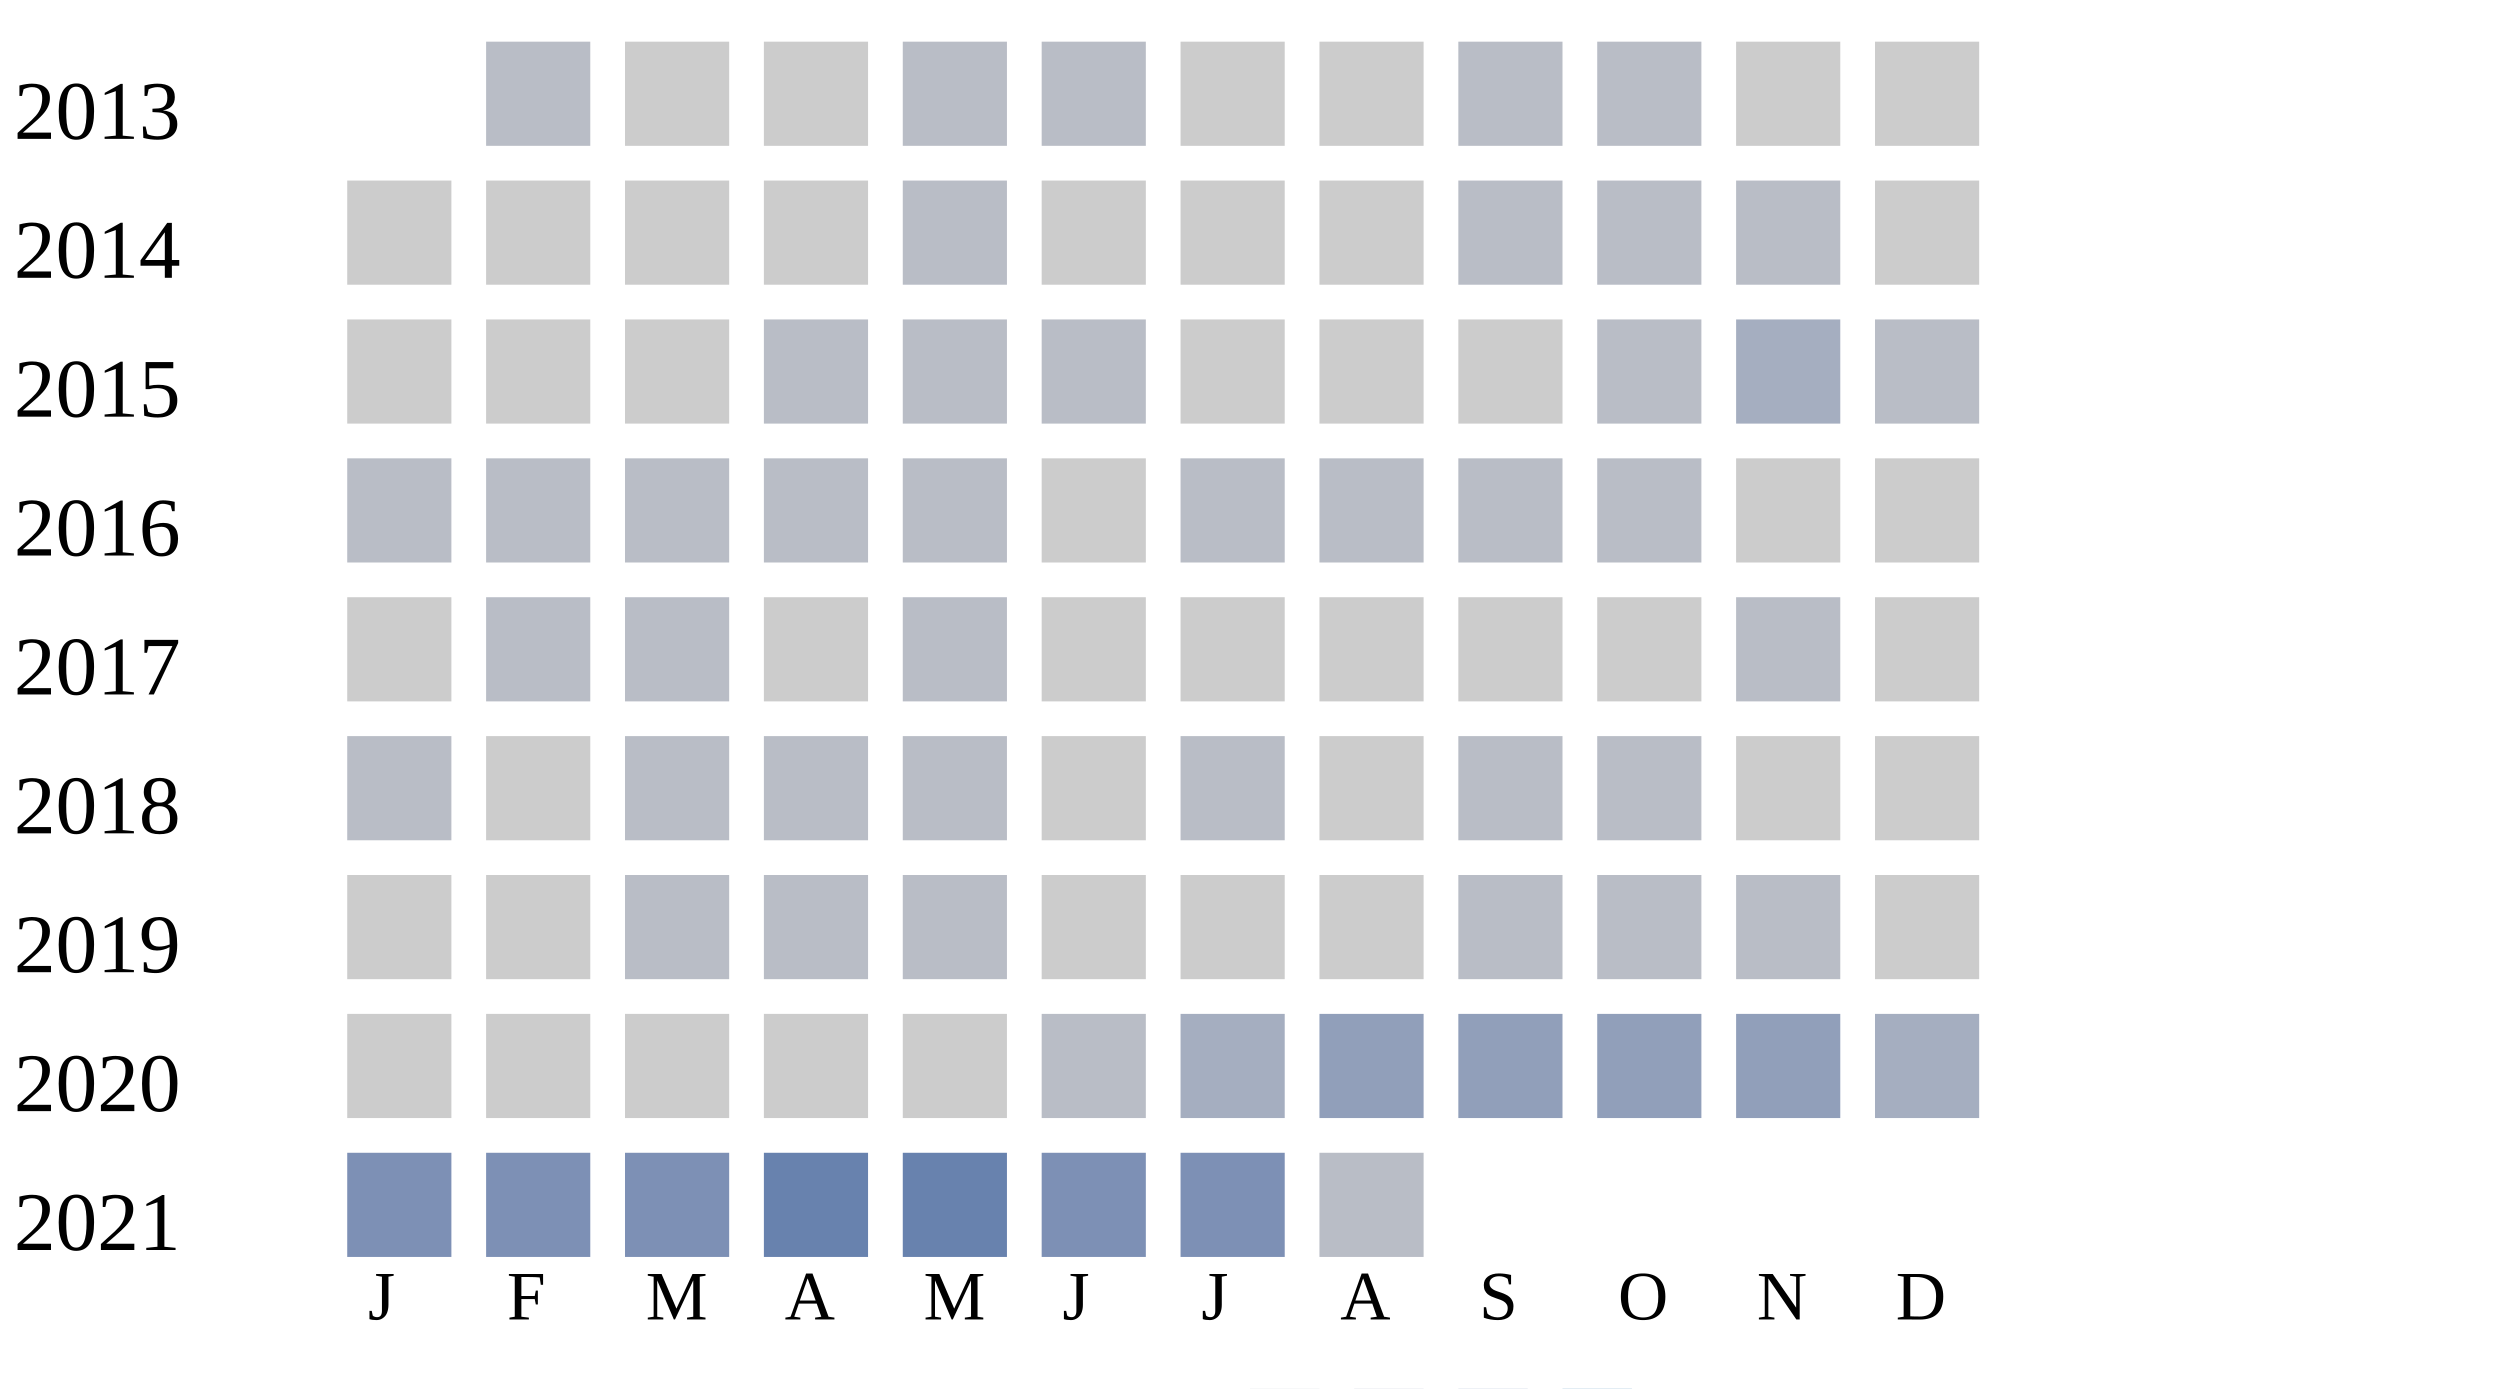
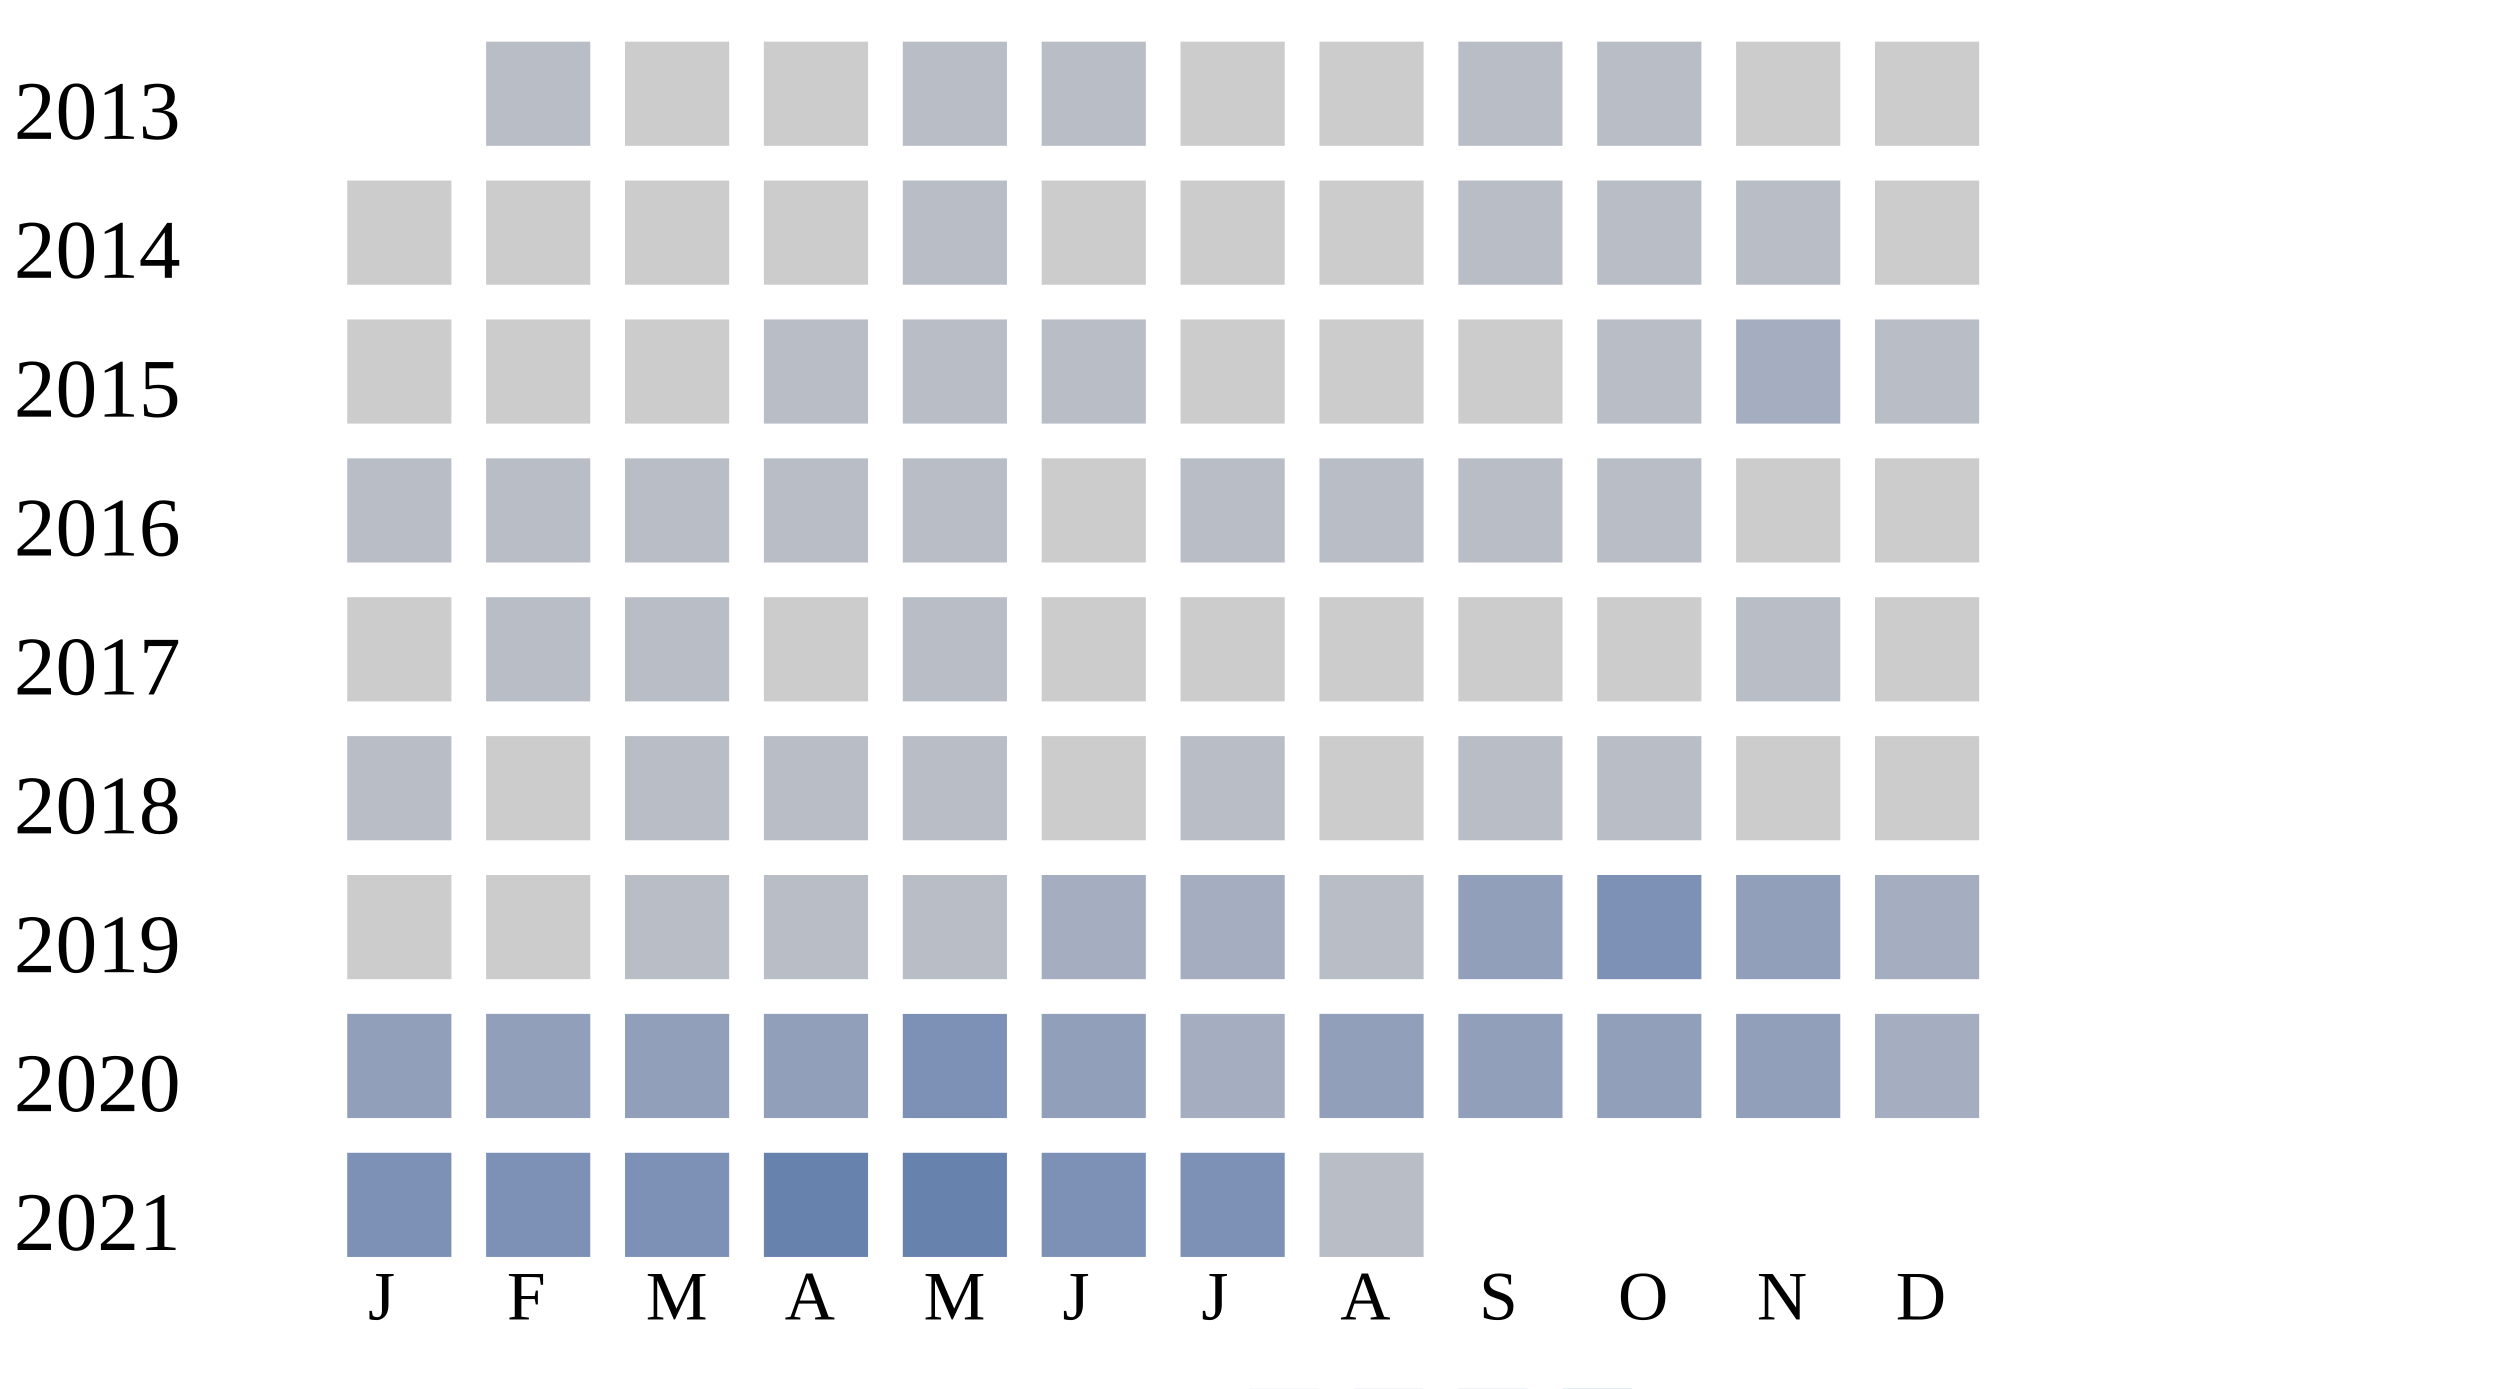
<svg xmlns="http://www.w3.org/2000/svg" width="360" height="200">
  <g transform="translate(0 0)">
    <text x="2" y="20">2013</text>
    <rect x="70" y="6" width="15" height="15" fill="#b9bdc6" />
    <rect x="90" y="6" width="15" height="15" fill="#cccccc" />
    <rect x="110" y="6" width="15" height="15" fill="#cccccc" />
    <rect x="130" y="6" width="15" height="15" fill="#b9bdc6" />
    <rect x="150" y="6" width="15" height="15" fill="#b9bdc6" />
    <rect x="170" y="6" width="15" height="15" fill="#cccccc" />
    <rect x="190" y="6" width="15" height="15" fill="#cccccc" />
    <rect x="210" y="6" width="15" height="15" fill="#b9bdc6" />
    <rect x="230" y="6" width="15" height="15" fill="#b9bdc6" />
    <rect x="250" y="6" width="15" height="15" fill="#cccccc" />
    <rect x="270" y="6" width="15" height="15" fill="#cccccc" />
  </g>
  <g transform="translate(0 20)">
    <text x="2" y="20">2014</text>
    <rect x="50" y="6" width="15" height="15" fill="#cccccc" />
    <rect x="70" y="6" width="15" height="15" fill="#cccccc" />
    <rect x="90" y="6" width="15" height="15" fill="#cccccc" />
    <rect x="110" y="6" width="15" height="15" fill="#cccccc" />
    <rect x="130" y="6" width="15" height="15" fill="#b9bdc6" />
    <rect x="150" y="6" width="15" height="15" fill="#cccccc" />
    <rect x="170" y="6" width="15" height="15" fill="#cccccc" />
    <rect x="190" y="6" width="15" height="15" fill="#cccccc" />
    <rect x="210" y="6" width="15" height="15" fill="#b9bdc6" />
    <rect x="230" y="6" width="15" height="15" fill="#b9bdc6" />
    <rect x="250" y="6" width="15" height="15" fill="#b9bdc6" />
    <rect x="270" y="6" width="15" height="15" fill="#cccccc" />
  </g>
  <g transform="translate(0 40)">
    <text x="2" y="20">2015</text>
    <rect x="50" y="6" width="15" height="15" fill="#cccccc" />
    <rect x="70" y="6" width="15" height="15" fill="#cccccc" />
    <rect x="90" y="6" width="15" height="15" fill="#cccccc" />
    <rect x="110" y="6" width="15" height="15" fill="#b9bdc6" />
    <rect x="130" y="6" width="15" height="15" fill="#b9bdc6" />
    <rect x="150" y="6" width="15" height="15" fill="#b9bdc6" />
    <rect x="170" y="6" width="15" height="15" fill="#cccccc" />
    <rect x="190" y="6" width="15" height="15" fill="#cccccc" />
    <rect x="210" y="6" width="15" height="15" fill="#cccccc" />
    <rect x="230" y="6" width="15" height="15" fill="#b9bdc6" />
    <rect x="250" y="6" width="15" height="15" fill="#a5aec0" />
    <rect x="270" y="6" width="15" height="15" fill="#b9bdc6" />
  </g>
  <g transform="translate(0 60)">
    <text x="2" y="20">2016</text>
    <rect x="50" y="6" width="15" height="15" fill="#b9bdc6" />
    <rect x="70" y="6" width="15" height="15" fill="#b9bdc6" />
    <rect x="90" y="6" width="15" height="15" fill="#b9bdc6" />
    <rect x="110" y="6" width="15" height="15" fill="#b9bdc6" />
    <rect x="130" y="6" width="15" height="15" fill="#b9bdc6" />
    <rect x="150" y="6" width="15" height="15" fill="#cccccc" />
    <rect x="170" y="6" width="15" height="15" fill="#b9bdc6" />
    <rect x="190" y="6" width="15" height="15" fill="#b9bdc6" />
    <rect x="210" y="6" width="15" height="15" fill="#b9bdc6" />
    <rect x="230" y="6" width="15" height="15" fill="#b9bdc6" />
    <rect x="250" y="6" width="15" height="15" fill="#cccccc" />
    <rect x="270" y="6" width="15" height="15" fill="#cccccc" />
  </g>
  <g transform="translate(0 80)">
    <text x="2" y="20">2017</text>
    <rect x="50" y="6" width="15" height="15" fill="#cccccc" />
    <rect x="70" y="6" width="15" height="15" fill="#b9bdc6" />
    <rect x="90" y="6" width="15" height="15" fill="#b9bdc6" />
    <rect x="110" y="6" width="15" height="15" fill="#cccccc" />
    <rect x="130" y="6" width="15" height="15" fill="#b9bdc6" />
    <rect x="150" y="6" width="15" height="15" fill="#cccccc" />
    <rect x="170" y="6" width="15" height="15" fill="#cccccc" />
    <rect x="190" y="6" width="15" height="15" fill="#cccccc" />
    <rect x="210" y="6" width="15" height="15" fill="#cccccc" />
    <rect x="230" y="6" width="15" height="15" fill="#cccccc" />
    <rect x="250" y="6" width="15" height="15" fill="#b9bdc6" />
    <rect x="270" y="6" width="15" height="15" fill="#cccccc" />
  </g>
  <g transform="translate(0 100)">
    <text x="2" y="20">2018</text>
    <rect x="50" y="6" width="15" height="15" fill="#b9bdc6" />
    <rect x="70" y="6" width="15" height="15" fill="#cccccc" />
    <rect x="90" y="6" width="15" height="15" fill="#b9bdc6" />
    <rect x="110" y="6" width="15" height="15" fill="#b9bdc6" />
    <rect x="130" y="6" width="15" height="15" fill="#b9bdc6" />
    <rect x="150" y="6" width="15" height="15" fill="#cccccc" />
    <rect x="170" y="6" width="15" height="15" fill="#b9bdc6" />
    <rect x="190" y="6" width="15" height="15" fill="#cccccc" />
    <rect x="210" y="6" width="15" height="15" fill="#b9bdc6" />
    <rect x="230" y="6" width="15" height="15" fill="#b9bdc6" />
    <rect x="250" y="6" width="15" height="15" fill="#cccccc" />
    <rect x="270" y="6" width="15" height="15" fill="#cccccc" />
  </g>
  <g transform="translate(0 120)">
    <text x="2" y="20">2019</text>
    <rect x="50" y="6" width="15" height="15" fill="#cccccc" />
    <rect x="70" y="6" width="15" height="15" fill="#cccccc" />
    <rect x="90" y="6" width="15" height="15" fill="#b9bdc6" />
    <rect x="110" y="6" width="15" height="15" fill="#b9bdc6" />
    <rect x="130" y="6" width="15" height="15" fill="#b9bdc6" />
-     <rect x="150" y="6" width="15" height="15" fill="#cccccc" />
-     <rect x="170" y="6" width="15" height="15" fill="#cccccc" />
-     <rect x="190" y="6" width="15" height="15" fill="#cccccc" />
-     <rect x="210" y="6" width="15" height="15" fill="#b9bdc6" />
-     <rect x="230" y="6" width="15" height="15" fill="#b9bdc6" />
-     <rect x="250" y="6" width="15" height="15" fill="#b9bdc6" />
-     <rect x="270" y="6" width="15" height="15" fill="#cccccc" />
+     <rect x="150" y="6" width="15" height="15" fill="#a5aec0" />
+     <rect x="170" y="6" width="15" height="15" fill="#a5aec0" />
+     <rect x="190" y="6" width="15" height="15" fill="#b9bdc6" />
+     <rect x="210" y="6" width="15" height="15" fill="#919fba" />
+     <rect x="230" y="6" width="15" height="15" fill="#7d90b5" />
+     <rect x="250" y="6" width="15" height="15" fill="#919fba" />
+     <rect x="270" y="6" width="15" height="15" fill="#a5aec0" />
  </g>
  <g transform="translate(0 140)">
    <text x="2" y="20">2020</text>
-     <rect x="50" y="6" width="15" height="15" fill="#cccccc" />
-     <rect x="70" y="6" width="15" height="15" fill="#cccccc" />
-     <rect x="90" y="6" width="15" height="15" fill="#cccccc" />
-     <rect x="110" y="6" width="15" height="15" fill="#cccccc" />
-     <rect x="130" y="6" width="15" height="15" fill="#cccccc" />
-     <rect x="150" y="6" width="15" height="15" fill="#b9bdc6" />
+     <rect x="50" y="6" width="15" height="15" fill="#919fba" />
+     <rect x="70" y="6" width="15" height="15" fill="#919fba" />
+     <rect x="90" y="6" width="15" height="15" fill="#919fba" />
+     <rect x="110" y="6" width="15" height="15" fill="#919fba" />
+     <rect x="130" y="6" width="15" height="15" fill="#7d90b5" />
+     <rect x="150" y="6" width="15" height="15" fill="#919fba" />
    <rect x="170" y="6" width="15" height="15" fill="#a5aec0" />
    <rect x="190" y="6" width="15" height="15" fill="#919fba" />
    <rect x="210" y="6" width="15" height="15" fill="#919fba" />
    <rect x="230" y="6" width="15" height="15" fill="#919fba" />
    <rect x="250" y="6" width="15" height="15" fill="#919fba" />
    <rect x="270" y="6" width="15" height="15" fill="#a5aec0" />
  </g>
  <g transform="translate(0 160)">
    <text x="2" y="20">2021</text>
    <rect x="50" y="6" width="15" height="15" fill="#7d90b5" />
    <rect x="70" y="6" width="15" height="15" fill="#7d90b5" />
    <rect x="90" y="6" width="15" height="15" fill="#7d90b5" />
    <rect x="110" y="6" width="15" height="15" fill="#6882ae" />
    <rect x="130" y="6" width="15" height="15" fill="#6882ae" />
    <rect x="150" y="6" width="15" height="15" fill="#7d90b5" />
    <rect x="170" y="6" width="15" height="15" fill="#7d90b5" />
    <rect x="190" y="6" width="15" height="15" fill="#b9bdc6" />
  </g>
  <text style="font-size: 10px; text-align: center" x="53" y="190">J</text>
  <text style="font-size: 10px; text-align: center" x="73" y="190">F</text>
  <text style="font-size: 10px; text-align: center" x="93" y="190">M</text>
  <text style="font-size: 10px; text-align: center" x="113" y="190">A</text>
  <text style="font-size: 10px; text-align: center" x="133" y="190">M</text>
  <text style="font-size: 10px; text-align: center" x="153" y="190">J</text>
  <text style="font-size: 10px; text-align: center" x="173" y="190">J</text>
  <text style="font-size: 10px; text-align: center" x="193" y="190">A</text>
  <text style="font-size: 10px; text-align: center" x="213" y="190">S</text>
  <text style="font-size: 10px; text-align: center" x="233" y="190">O</text>
  <text style="font-size: 10px; text-align: center" x="253" y="190">N</text>
  <text style="font-size: 10px; text-align: center" x="273" y="190">D</text>
  <text style="font-size: 10px;" x="155" y="209">Less</text>
  <rect fill="#b9bdc6" width="10" height="10" x="180" y="200" />
  <rect fill="#919fba" width="10" height="10" x="195" y="200" />
  <rect fill="#6882ae" width="10" height="10" x="210" y="200" />
  <rect fill="#005a9c" width="10" height="10" x="225" y="200" />
  <text x="240" y="209" style="font-size: 10px;">More</text>
</svg>
